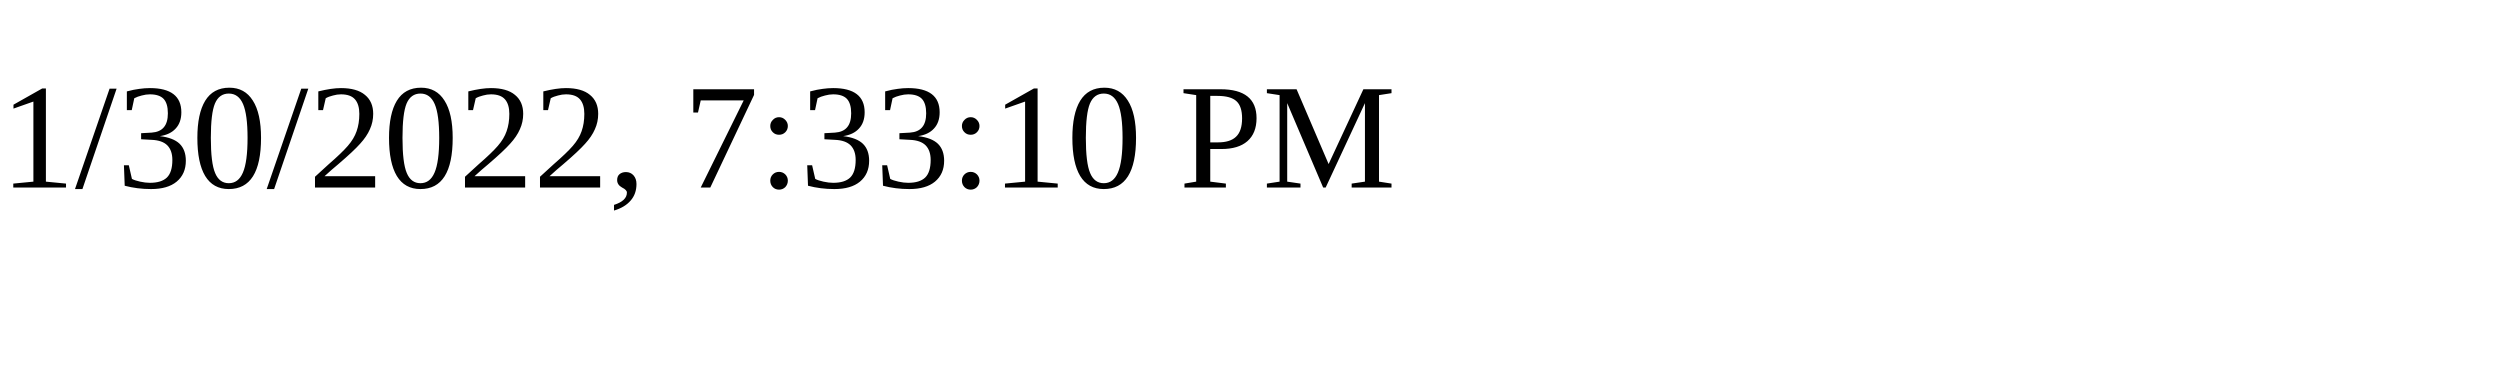
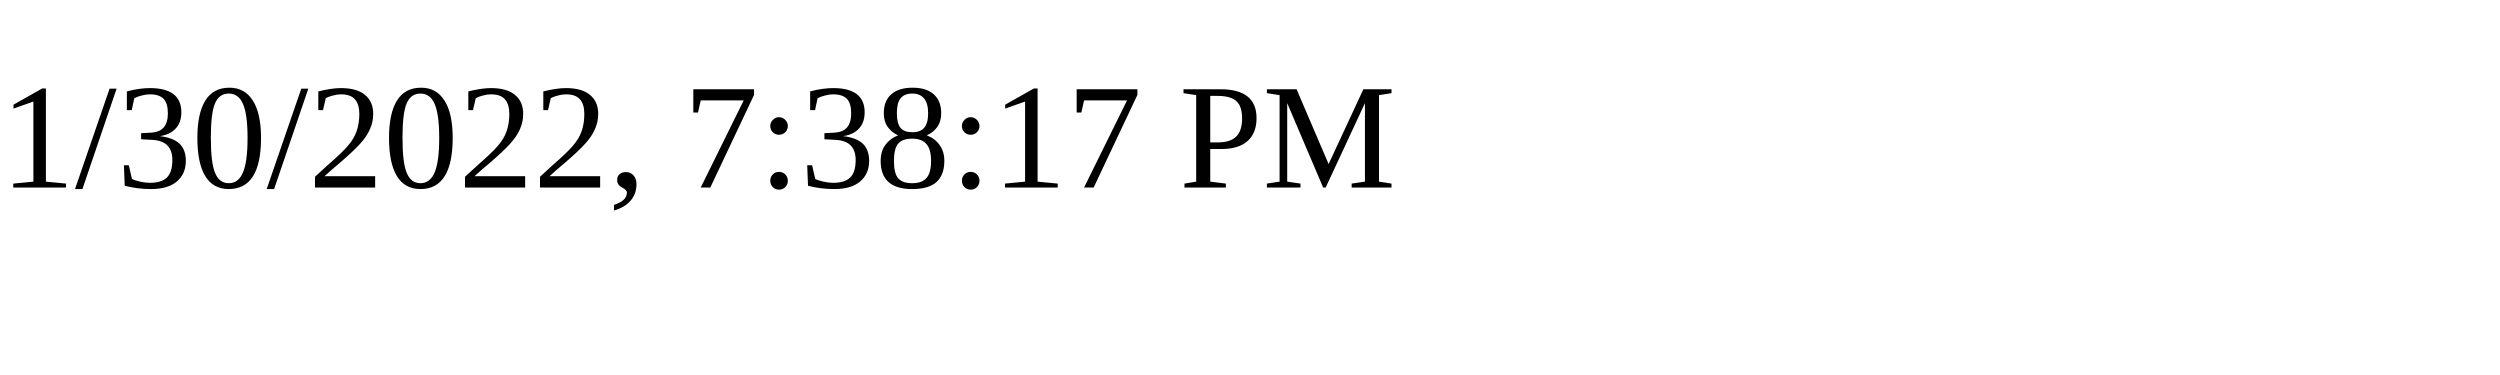
<svg xmlns="http://www.w3.org/2000/svg" height="30" width="200">
-   <text x="0" y="15">1/30/2022, 7:33:10 PM</text>
+   <text x="0" y="15">1/30/2022, 7:38:17 PM</text>
</svg>
